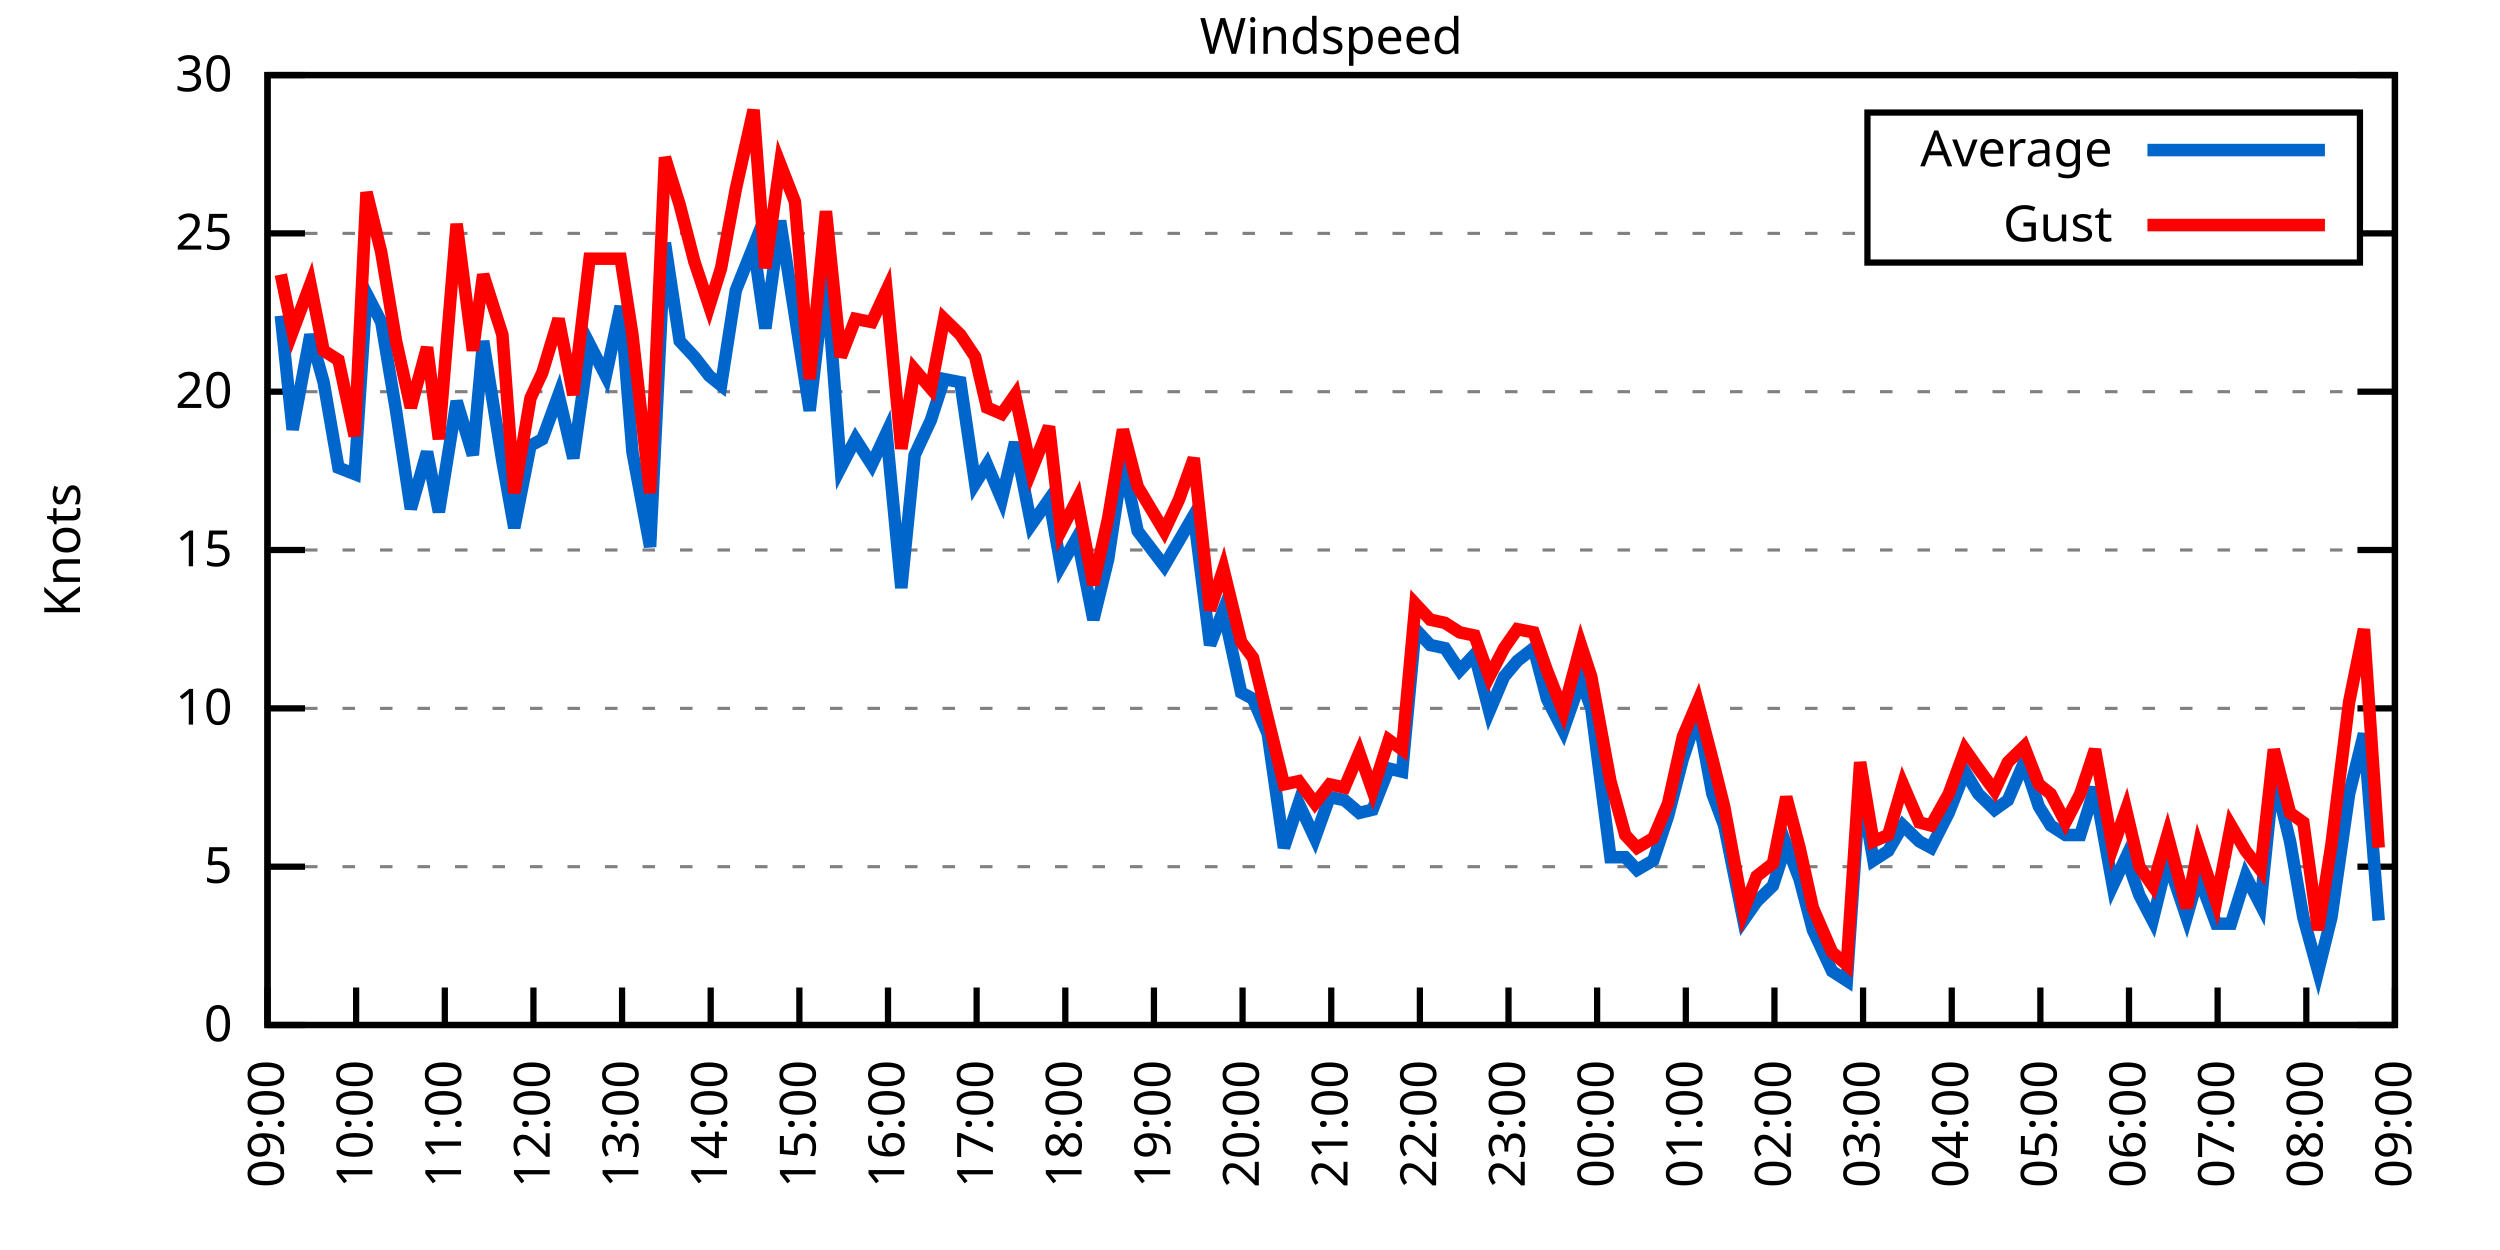
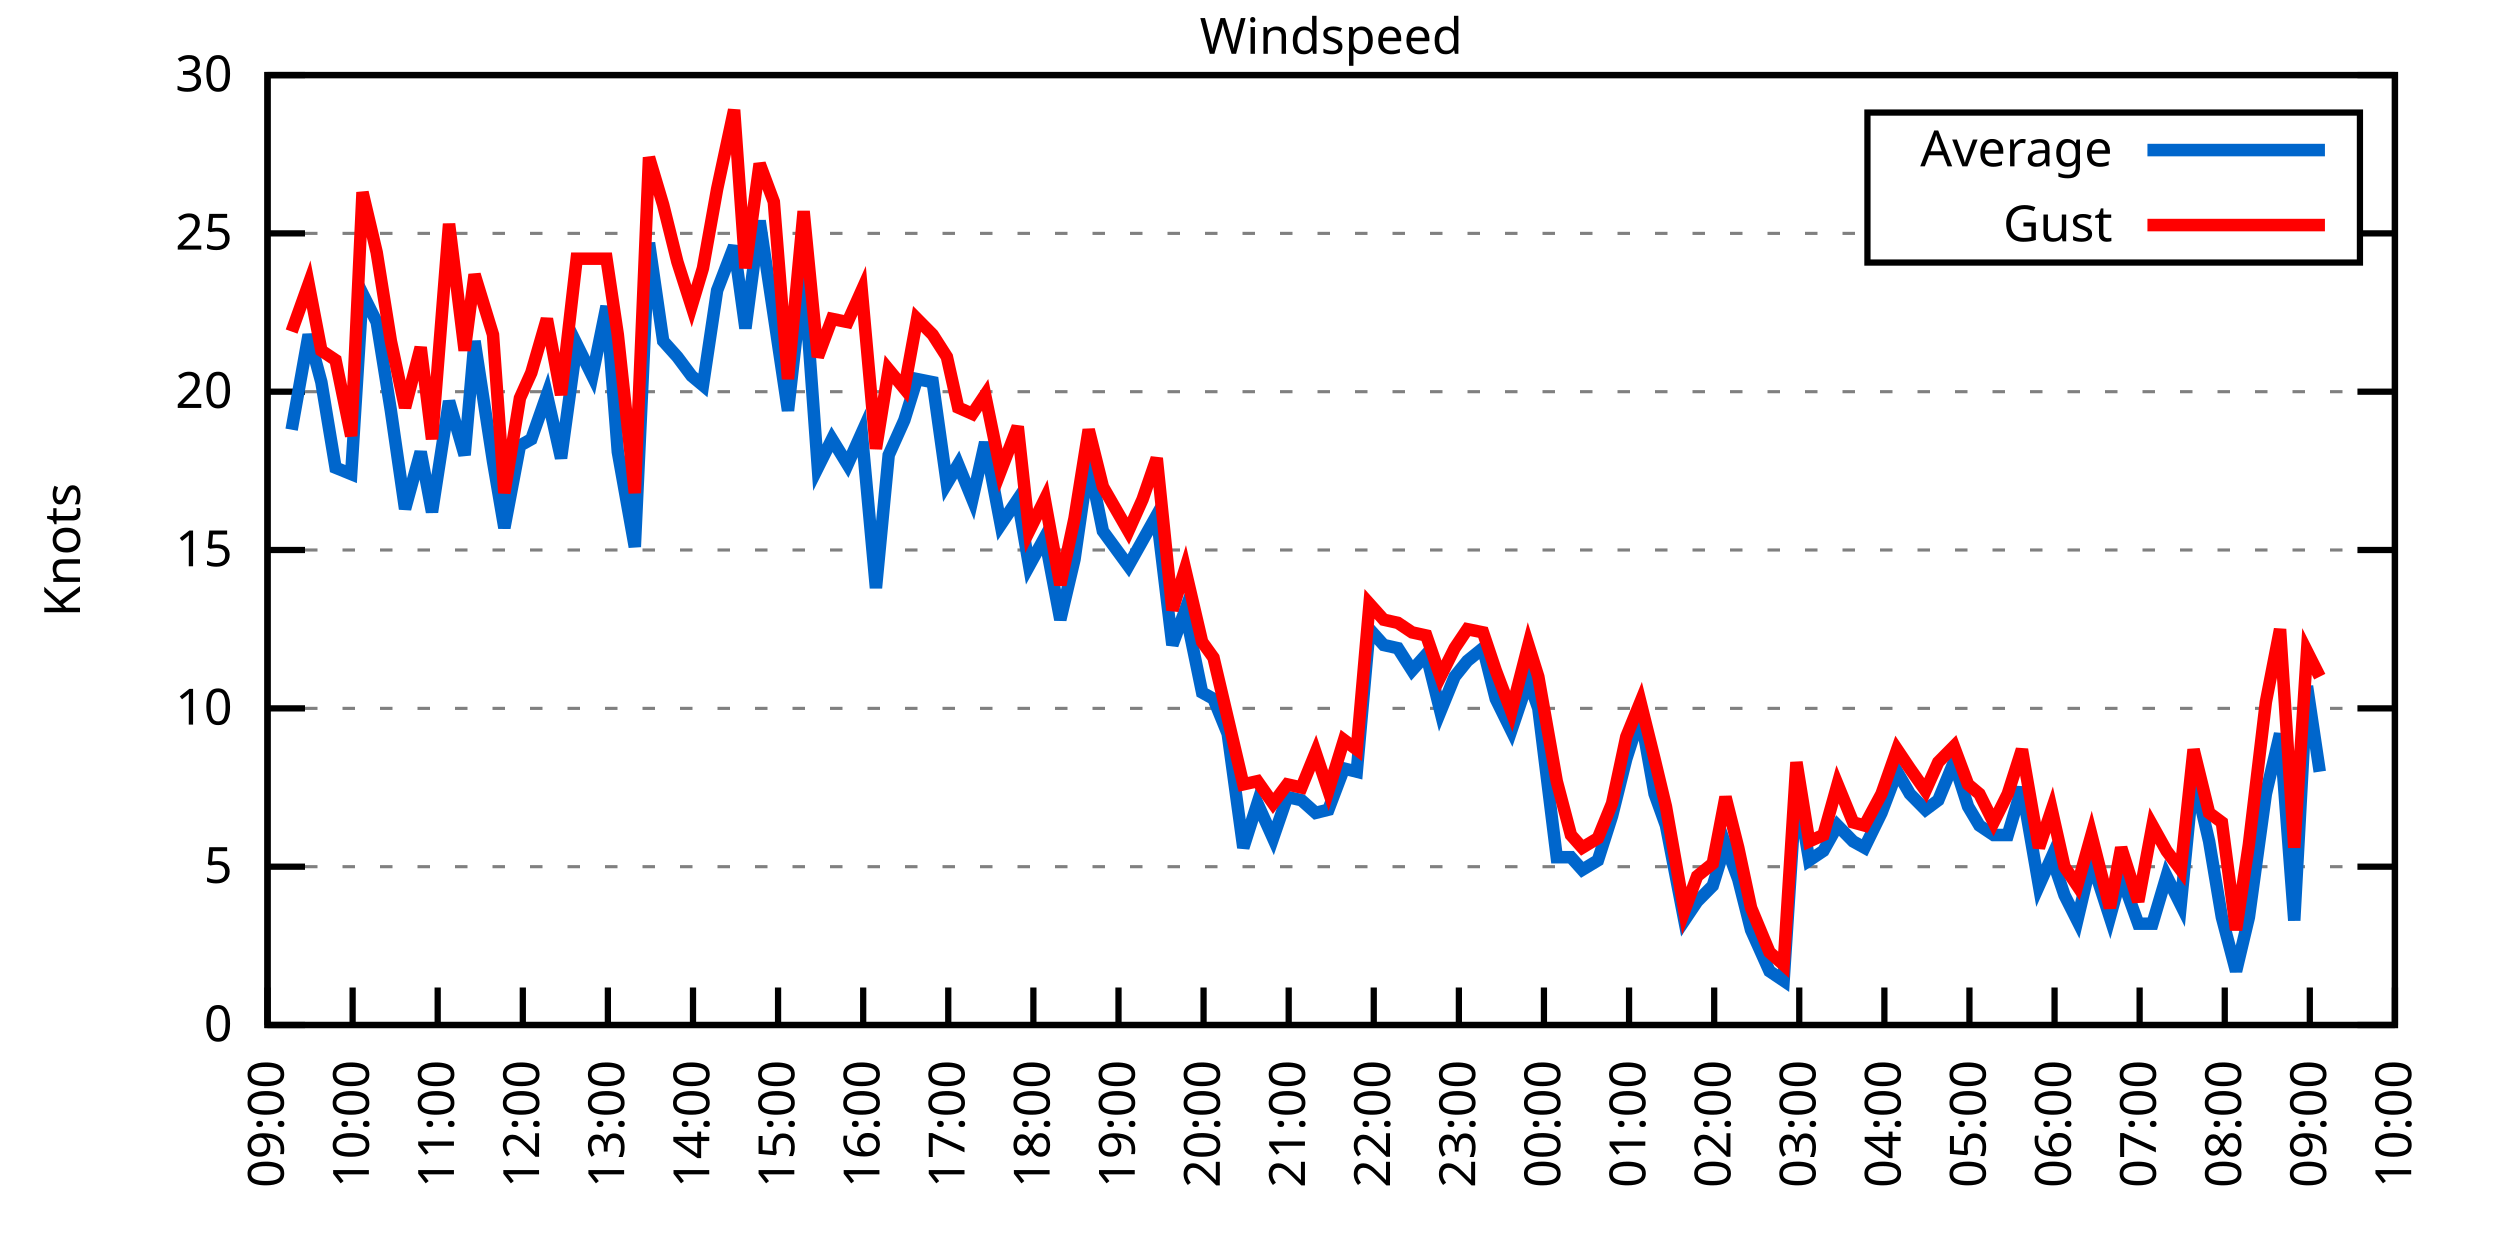
<svg xmlns="http://www.w3.org/2000/svg" xmlns:xlink="http://www.w3.org/1999/xlink" width="400" height="200" viewBox="0 0 400 200">
  <g id="gnuplot_canvas">
    <rect x="0" y="0" width="400" height="200" fill="none" />
    <defs>
      <circle id="gpDot" r="0.5" stroke-width="0.5" stroke="currentColor" />
      <path id="gpPt0" stroke-width="0.333" stroke="currentColor" d="M-1,0 h2 M0,-1 v2" />
      <path id="gpPt1" stroke-width="0.333" stroke="currentColor" d="M-1,-1 L1,1 M1,-1 L-1,1" />
      <path id="gpPt2" stroke-width="0.333" stroke="currentColor" d="M-1,0 L1,0 M0,-1 L0,1 M-1,-1 L1,1 M-1,1 L1,-1" />
      <rect id="gpPt3" stroke-width="0.333" stroke="currentColor" x="-1" y="-1" width="2" height="2" />
      <rect id="gpPt4" stroke-width="0.333" stroke="currentColor" fill="currentColor" x="-1" y="-1" width="2" height="2" />
      <circle id="gpPt5" stroke-width="0.333" stroke="currentColor" cx="0" cy="0" r="1" />
      <use xlink:href="#gpPt5" id="gpPt6" fill="currentColor" stroke="none" />
      <path id="gpPt7" stroke-width="0.333" stroke="currentColor" d="M0,-1.33 L-1.33,0.67 L1.33,0.67 z" />
      <use xlink:href="#gpPt7" id="gpPt8" fill="currentColor" stroke="none" />
      <use xlink:href="#gpPt7" id="gpPt9" stroke="currentColor" transform="rotate(180)" />
      <use xlink:href="#gpPt9" id="gpPt10" fill="currentColor" stroke="none" />
      <use xlink:href="#gpPt3" id="gpPt11" stroke="currentColor" transform="rotate(45)" />
      <use xlink:href="#gpPt11" id="gpPt12" fill="currentColor" stroke="none" />
      <path id="gpPt13" stroke-width="0.333" stroke="currentColor" d="M0,1.330 L1.265,0.411 L0.782,-1.067 L-0.782,-1.076 L-1.265,0.411 z" />
      <use xlink:href="#gpPt13" id="gpPt14" fill="currentColor" stroke="none" />
      <filter id="textbox" filterUnits="objectBoundingBox" x="0" y="0" height="1" width="1">
        <feFlood flood-color="white" flood-opacity="1" result="bgnd" />
        <feComposite in="SourceGraphic" in2="bgnd" operator="atop" />
      </filter>
      <filter id="greybox" filterUnits="objectBoundingBox" x="0" y="0" height="1" width="1">
        <feFlood flood-color="lightgrey" flood-opacity="1" result="grey" />
        <feComposite in="SourceGraphic" in2="grey" operator="atop" />
      </filter>
    </defs>
    <g fill="none" color="white" stroke="currentColor" stroke-width="1.00" stroke-linecap="butt" stroke-linejoin="miter">
</g>
    <g fill="none" color="black" stroke="currentColor" stroke-width="1.00" stroke-linecap="butt" stroke-linejoin="miter">
      <g stroke="none" shape-rendering="crispEdges">
        <polygon fill="rgb(255, 255, 255)" points="42.80,164.00 383.18,164.00 383.18,12.02 42.80,12.02 " />
      </g>
    </g>
    <g fill="none" color="black" stroke="currentColor" stroke-width="1.00" stroke-linecap="butt" stroke-linejoin="miter">
</g>
    <g fill="none" color="black" stroke="black" stroke-width="0.50" stroke-linecap="butt" stroke-linejoin="miter">
</g>
    <g fill="none" color="gray" stroke="currentColor" stroke-width="0.50" stroke-linecap="butt" stroke-linejoin="miter">
      <path stroke="gray" stroke-dasharray="2,4" class="gridline" d="M42.80,164.00 L383.19,164.00  " />
    </g>
    <g fill="none" color="gray" stroke="gray" stroke-width="1.00" stroke-linecap="butt" stroke-linejoin="miter">
</g>
    <g fill="none" color="black" stroke="currentColor" stroke-width="1.00" stroke-linecap="butt" stroke-linejoin="miter">
      <path stroke="black" d="M42.80,164.00 L48.80,164.00 M383.19,164.00 L377.19,164.00  " />
      <g transform="translate(37.20,166.60)" stroke="none" fill="black" font-family="Sans" font-size="8.00" text-anchor="end">
        <text>
          <tspan font-family="Sans"> 0</tspan>
        </text>
      </g>
    </g>
    <g fill="none" color="black" stroke="currentColor" stroke-width="1.00" stroke-linecap="butt" stroke-linejoin="miter">
</g>
    <g fill="none" color="black" stroke="black" stroke-width="0.50" stroke-linecap="butt" stroke-linejoin="miter">
</g>
    <g fill="none" color="gray" stroke="currentColor" stroke-width="0.50" stroke-linecap="butt" stroke-linejoin="miter">
      <path stroke="gray" stroke-dasharray="2,4" class="gridline" d="M42.80,138.67 L383.19,138.67  " />
    </g>
    <g fill="none" color="gray" stroke="gray" stroke-width="1.00" stroke-linecap="butt" stroke-linejoin="miter">
</g>
    <g fill="none" color="black" stroke="currentColor" stroke-width="1.00" stroke-linecap="butt" stroke-linejoin="miter">
      <path stroke="black" d="M42.80,138.67 L48.80,138.67 M383.19,138.67 L377.19,138.67  " />
      <g transform="translate(37.20,141.27)" stroke="none" fill="black" font-family="Sans" font-size="8.00" text-anchor="end">
        <text>
          <tspan font-family="Sans"> 5</tspan>
        </text>
      </g>
    </g>
    <g fill="none" color="black" stroke="currentColor" stroke-width="1.00" stroke-linecap="butt" stroke-linejoin="miter">
</g>
    <g fill="none" color="black" stroke="black" stroke-width="0.50" stroke-linecap="butt" stroke-linejoin="miter">
</g>
    <g fill="none" color="gray" stroke="currentColor" stroke-width="0.50" stroke-linecap="butt" stroke-linejoin="miter">
      <path stroke="gray" stroke-dasharray="2,4" class="gridline" d="M42.80,113.34 L383.19,113.34  " />
    </g>
    <g fill="none" color="gray" stroke="gray" stroke-width="1.00" stroke-linecap="butt" stroke-linejoin="miter">
</g>
    <g fill="none" color="black" stroke="currentColor" stroke-width="1.00" stroke-linecap="butt" stroke-linejoin="miter">
      <path stroke="black" d="M42.80,113.34 L48.80,113.34 M383.19,113.34 L377.19,113.34  " />
      <g transform="translate(37.20,115.94)" stroke="none" fill="black" font-family="Sans" font-size="8.00" text-anchor="end">
        <text>
          <tspan font-family="Sans"> 10</tspan>
        </text>
      </g>
    </g>
    <g fill="none" color="black" stroke="currentColor" stroke-width="1.00" stroke-linecap="butt" stroke-linejoin="miter">
</g>
    <g fill="none" color="black" stroke="black" stroke-width="0.50" stroke-linecap="butt" stroke-linejoin="miter">
</g>
    <g fill="none" color="gray" stroke="currentColor" stroke-width="0.50" stroke-linecap="butt" stroke-linejoin="miter">
      <path stroke="gray" stroke-dasharray="2,4" class="gridline" d="M42.80,88.00 L383.19,88.00  " />
    </g>
    <g fill="none" color="gray" stroke="gray" stroke-width="1.00" stroke-linecap="butt" stroke-linejoin="miter">
</g>
    <g fill="none" color="black" stroke="currentColor" stroke-width="1.00" stroke-linecap="butt" stroke-linejoin="miter">
      <path stroke="black" d="M42.80,88.00 L48.80,88.00 M383.19,88.00 L377.19,88.00  " />
      <g transform="translate(37.20,90.60)" stroke="none" fill="black" font-family="Sans" font-size="8.00" text-anchor="end">
        <text>
          <tspan font-family="Sans"> 15</tspan>
        </text>
      </g>
    </g>
    <g fill="none" color="black" stroke="currentColor" stroke-width="1.00" stroke-linecap="butt" stroke-linejoin="miter">
</g>
    <g fill="none" color="black" stroke="black" stroke-width="0.50" stroke-linecap="butt" stroke-linejoin="miter">
</g>
    <g fill="none" color="gray" stroke="currentColor" stroke-width="0.50" stroke-linecap="butt" stroke-linejoin="miter">
      <path stroke="gray" stroke-dasharray="2,4" class="gridline" d="M42.80,62.67 L383.19,62.67  " />
    </g>
    <g fill="none" color="gray" stroke="gray" stroke-width="1.00" stroke-linecap="butt" stroke-linejoin="miter">
</g>
    <g fill="none" color="black" stroke="currentColor" stroke-width="1.00" stroke-linecap="butt" stroke-linejoin="miter">
      <path stroke="black" d="M42.80,62.67 L48.80,62.67 M383.19,62.67 L377.19,62.67  " />
      <g transform="translate(37.20,65.27)" stroke="none" fill="black" font-family="Sans" font-size="8.00" text-anchor="end">
        <text>
          <tspan font-family="Sans"> 20</tspan>
        </text>
      </g>
    </g>
    <g fill="none" color="black" stroke="currentColor" stroke-width="1.00" stroke-linecap="butt" stroke-linejoin="miter">
</g>
    <g fill="none" color="black" stroke="black" stroke-width="0.50" stroke-linecap="butt" stroke-linejoin="miter">
</g>
    <g fill="none" color="gray" stroke="currentColor" stroke-width="0.50" stroke-linecap="butt" stroke-linejoin="miter">
      <path stroke="gray" stroke-dasharray="2,4" class="gridline" d="M42.80,37.34 L298.79,37.34 M377.59,37.34 L383.19,37.34  " />
    </g>
    <g fill="none" color="gray" stroke="gray" stroke-width="1.00" stroke-linecap="butt" stroke-linejoin="miter">
</g>
    <g fill="none" color="black" stroke="currentColor" stroke-width="1.00" stroke-linecap="butt" stroke-linejoin="miter">
      <path stroke="black" d="M42.80,37.34 L48.80,37.34 M383.19,37.34 L377.19,37.34  " />
      <g transform="translate(37.20,39.94)" stroke="none" fill="black" font-family="Sans" font-size="8.00" text-anchor="end">
        <text>
          <tspan font-family="Sans"> 25</tspan>
        </text>
      </g>
    </g>
    <g fill="none" color="black" stroke="currentColor" stroke-width="1.00" stroke-linecap="butt" stroke-linejoin="miter">
</g>
    <g fill="none" color="black" stroke="black" stroke-width="0.50" stroke-linecap="butt" stroke-linejoin="miter">
</g>
    <g fill="none" color="gray" stroke="currentColor" stroke-width="0.50" stroke-linecap="butt" stroke-linejoin="miter">
      <path stroke="gray" stroke-dasharray="2,4" class="gridline" d="M42.80,12.01 L383.19,12.01  " />
    </g>
    <g fill="none" color="gray" stroke="gray" stroke-width="1.00" stroke-linecap="butt" stroke-linejoin="miter">
</g>
    <g fill="none" color="black" stroke="currentColor" stroke-width="1.00" stroke-linecap="butt" stroke-linejoin="miter">
      <path stroke="black" d="M42.80,12.01 L48.80,12.01 M383.19,12.01 L377.19,12.01  " />
      <g transform="translate(37.20,14.61)" stroke="none" fill="black" font-family="Sans" font-size="8.00" text-anchor="end">
        <text>
          <tspan font-family="Sans"> 30</tspan>
        </text>
      </g>
    </g>
    <g fill="none" color="black" stroke="currentColor" stroke-width="1.00" stroke-linecap="butt" stroke-linejoin="miter">
      <path stroke="black" d="M42.80,164.00 L42.80,158.00  " />
      <g transform="translate(45.40,169.60) rotate(270.00)" stroke="none" fill="black" font-family="Sans" font-size="8.00" text-anchor="end">
        <text>
          <tspan font-family="Sans">09:00</tspan>
        </text>
      </g>
    </g>
    <g fill="none" color="black" stroke="currentColor" stroke-width="1.00" stroke-linecap="butt" stroke-linejoin="miter">
-       <path stroke="black" d="M56.98,164.00 L56.98,158.00  " />
-       <g transform="translate(59.58,169.60) rotate(270.00)" stroke="none" fill="black" font-family="Sans" font-size="8.00" text-anchor="end">
+       <path stroke="black" d="M56.42,164.00 L56.42,158.00  " />
+       <g transform="translate(59.02,169.60) rotate(270.00)" stroke="none" fill="black" font-family="Sans" font-size="8.00" text-anchor="end">
        <text>
          <tspan font-family="Sans">10:00</tspan>
        </text>
      </g>
    </g>
    <g fill="none" color="black" stroke="currentColor" stroke-width="1.00" stroke-linecap="butt" stroke-linejoin="miter">
-       <path stroke="black" d="M71.17,164.00 L71.17,158.00  " />
-       <g transform="translate(73.77,169.60) rotate(270.00)" stroke="none" fill="black" font-family="Sans" font-size="8.00" text-anchor="end">
+       <path stroke="black" d="M70.03,164.00 L70.03,158.00  " />
+       <g transform="translate(72.63,169.60) rotate(270.00)" stroke="none" fill="black" font-family="Sans" font-size="8.00" text-anchor="end">
        <text>
          <tspan font-family="Sans">11:00</tspan>
        </text>
      </g>
    </g>
    <g fill="none" color="black" stroke="currentColor" stroke-width="1.00" stroke-linecap="butt" stroke-linejoin="miter">
-       <path stroke="black" d="M85.35,164.00 L85.35,158.00  " />
-       <g transform="translate(87.95,169.60) rotate(270.00)" stroke="none" fill="black" font-family="Sans" font-size="8.00" text-anchor="end">
+       <path stroke="black" d="M83.65,164.00 L83.65,158.00  " />
+       <g transform="translate(86.25,169.60) rotate(270.00)" stroke="none" fill="black" font-family="Sans" font-size="8.00" text-anchor="end">
        <text>
          <tspan font-family="Sans">12:00</tspan>
        </text>
      </g>
    </g>
    <g fill="none" color="black" stroke="currentColor" stroke-width="1.00" stroke-linecap="butt" stroke-linejoin="miter">
-       <path stroke="black" d="M99.53,164.00 L99.53,158.00  " />
-       <g transform="translate(102.13,169.60) rotate(270.00)" stroke="none" fill="black" font-family="Sans" font-size="8.00" text-anchor="end">
+       <path stroke="black" d="M97.26,164.00 L97.26,158.00  " />
+       <g transform="translate(99.86,169.60) rotate(270.00)" stroke="none" fill="black" font-family="Sans" font-size="8.00" text-anchor="end">
        <text>
          <tspan font-family="Sans">13:00</tspan>
        </text>
      </g>
    </g>
    <g fill="none" color="black" stroke="currentColor" stroke-width="1.00" stroke-linecap="butt" stroke-linejoin="miter">
-       <path stroke="black" d="M113.71,164.00 L113.71,158.00  " />
-       <g transform="translate(116.31,169.60) rotate(270.00)" stroke="none" fill="black" font-family="Sans" font-size="8.00" text-anchor="end">
+       <path stroke="black" d="M110.88,164.00 L110.88,158.00  " />
+       <g transform="translate(113.48,169.60) rotate(270.00)" stroke="none" fill="black" font-family="Sans" font-size="8.00" text-anchor="end">
        <text>
          <tspan font-family="Sans">14:00</tspan>
        </text>
      </g>
    </g>
    <g fill="none" color="black" stroke="currentColor" stroke-width="1.00" stroke-linecap="butt" stroke-linejoin="miter">
-       <path stroke="black" d="M127.90,164.00 L127.90,158.00  " />
-       <g transform="translate(130.50,169.60) rotate(270.00)" stroke="none" fill="black" font-family="Sans" font-size="8.00" text-anchor="end">
+       <path stroke="black" d="M124.49,164.00 L124.49,158.00  " />
+       <g transform="translate(127.09,169.60) rotate(270.00)" stroke="none" fill="black" font-family="Sans" font-size="8.00" text-anchor="end">
        <text>
          <tspan font-family="Sans">15:00</tspan>
        </text>
      </g>
    </g>
    <g fill="none" color="black" stroke="currentColor" stroke-width="1.00" stroke-linecap="butt" stroke-linejoin="miter">
-       <path stroke="black" d="M142.08,164.00 L142.08,158.00  " />
-       <g transform="translate(144.68,169.60) rotate(270.00)" stroke="none" fill="black" font-family="Sans" font-size="8.00" text-anchor="end">
+       <path stroke="black" d="M138.11,164.00 L138.11,158.00  " />
+       <g transform="translate(140.71,169.60) rotate(270.00)" stroke="none" fill="black" font-family="Sans" font-size="8.00" text-anchor="end">
        <text>
          <tspan font-family="Sans">16:00</tspan>
        </text>
      </g>
    </g>
    <g fill="none" color="black" stroke="currentColor" stroke-width="1.00" stroke-linecap="butt" stroke-linejoin="miter">
-       <path stroke="black" d="M156.26,164.00 L156.26,158.00  " />
-       <g transform="translate(158.86,169.60) rotate(270.00)" stroke="none" fill="black" font-family="Sans" font-size="8.00" text-anchor="end">
+       <path stroke="black" d="M151.72,164.00 L151.72,158.00  " />
+       <g transform="translate(154.32,169.60) rotate(270.00)" stroke="none" fill="black" font-family="Sans" font-size="8.00" text-anchor="end">
        <text>
          <tspan font-family="Sans">17:00</tspan>
        </text>
      </g>
    </g>
    <g fill="none" color="black" stroke="currentColor" stroke-width="1.00" stroke-linecap="butt" stroke-linejoin="miter">
-       <path stroke="black" d="M170.45,164.00 L170.45,158.00  " />
-       <g transform="translate(173.05,169.60) rotate(270.00)" stroke="none" fill="black" font-family="Sans" font-size="8.00" text-anchor="end">
+       <path stroke="black" d="M165.34,164.00 L165.34,158.00  " />
+       <g transform="translate(167.94,169.60) rotate(270.00)" stroke="none" fill="black" font-family="Sans" font-size="8.00" text-anchor="end">
        <text>
          <tspan font-family="Sans">18:00</tspan>
        </text>
      </g>
    </g>
    <g fill="none" color="black" stroke="currentColor" stroke-width="1.00" stroke-linecap="butt" stroke-linejoin="miter">
-       <path stroke="black" d="M184.63,164.00 L184.63,158.00  " />
-       <g transform="translate(187.23,169.60) rotate(270.00)" stroke="none" fill="black" font-family="Sans" font-size="8.00" text-anchor="end">
+       <path stroke="black" d="M178.96,164.00 L178.96,158.00  " />
+       <g transform="translate(181.56,169.60) rotate(270.00)" stroke="none" fill="black" font-family="Sans" font-size="8.00" text-anchor="end">
        <text>
          <tspan font-family="Sans">19:00</tspan>
        </text>
      </g>
    </g>
    <g fill="none" color="black" stroke="currentColor" stroke-width="1.00" stroke-linecap="butt" stroke-linejoin="miter">
-       <path stroke="black" d="M198.81,164.00 L198.81,158.00  " />
-       <g transform="translate(201.41,169.60) rotate(270.00)" stroke="none" fill="black" font-family="Sans" font-size="8.00" text-anchor="end">
+       <path stroke="black" d="M192.57,164.00 L192.57,158.00  " />
+       <g transform="translate(195.17,169.60) rotate(270.00)" stroke="none" fill="black" font-family="Sans" font-size="8.00" text-anchor="end">
        <text>
          <tspan font-family="Sans">20:00</tspan>
        </text>
      </g>
    </g>
    <g fill="none" color="black" stroke="currentColor" stroke-width="1.00" stroke-linecap="butt" stroke-linejoin="miter">
-       <path stroke="black" d="M213.00,164.00 L213.00,158.00  " />
-       <g transform="translate(215.60,169.60) rotate(270.00)" stroke="none" fill="black" font-family="Sans" font-size="8.00" text-anchor="end">
+       <path stroke="black" d="M206.19,164.00 L206.19,158.00  " />
+       <g transform="translate(208.79,169.60) rotate(270.00)" stroke="none" fill="black" font-family="Sans" font-size="8.00" text-anchor="end">
        <text>
          <tspan font-family="Sans">21:00</tspan>
        </text>
      </g>
    </g>
    <g fill="none" color="black" stroke="currentColor" stroke-width="1.00" stroke-linecap="butt" stroke-linejoin="miter">
-       <path stroke="black" d="M227.18,164.00 L227.18,158.00  " />
-       <g transform="translate(229.78,169.60) rotate(270.00)" stroke="none" fill="black" font-family="Sans" font-size="8.00" text-anchor="end">
+       <path stroke="black" d="M219.80,164.00 L219.80,158.00  " />
+       <g transform="translate(222.40,169.60) rotate(270.00)" stroke="none" fill="black" font-family="Sans" font-size="8.00" text-anchor="end">
        <text>
          <tspan font-family="Sans">22:00</tspan>
        </text>
      </g>
    </g>
    <g fill="none" color="black" stroke="currentColor" stroke-width="1.00" stroke-linecap="butt" stroke-linejoin="miter">
-       <path stroke="black" d="M241.36,164.00 L241.36,158.00  " />
-       <g transform="translate(243.96,169.60) rotate(270.00)" stroke="none" fill="black" font-family="Sans" font-size="8.00" text-anchor="end">
+       <path stroke="black" d="M233.42,164.00 L233.42,158.00  " />
+       <g transform="translate(236.02,169.60) rotate(270.00)" stroke="none" fill="black" font-family="Sans" font-size="8.00" text-anchor="end">
        <text>
          <tspan font-family="Sans">23:00</tspan>
        </text>
      </g>
    </g>
    <g fill="none" color="black" stroke="currentColor" stroke-width="1.00" stroke-linecap="butt" stroke-linejoin="miter">
-       <path stroke="black" d="M255.54,164.00 L255.54,158.00  " />
-       <g transform="translate(258.14,169.60) rotate(270.00)" stroke="none" fill="black" font-family="Sans" font-size="8.00" text-anchor="end">
+       <path stroke="black" d="M247.03,164.00 L247.03,158.00  " />
+       <g transform="translate(249.63,169.60) rotate(270.00)" stroke="none" fill="black" font-family="Sans" font-size="8.00" text-anchor="end">
        <text>
          <tspan font-family="Sans">00:00</tspan>
        </text>
      </g>
    </g>
    <g fill="none" color="black" stroke="currentColor" stroke-width="1.00" stroke-linecap="butt" stroke-linejoin="miter">
-       <path stroke="black" d="M269.73,164.00 L269.73,158.00  " />
-       <g transform="translate(272.33,169.60) rotate(270.00)" stroke="none" fill="black" font-family="Sans" font-size="8.00" text-anchor="end">
+       <path stroke="black" d="M260.65,164.00 L260.65,158.00  " />
+       <g transform="translate(263.25,169.60) rotate(270.00)" stroke="none" fill="black" font-family="Sans" font-size="8.00" text-anchor="end">
        <text>
          <tspan font-family="Sans">01:00</tspan>
        </text>
      </g>
    </g>
    <g fill="none" color="black" stroke="currentColor" stroke-width="1.00" stroke-linecap="butt" stroke-linejoin="miter">
-       <path stroke="black" d="M283.91,164.00 L283.91,158.00  " />
-       <g transform="translate(286.51,169.60) rotate(270.00)" stroke="none" fill="black" font-family="Sans" font-size="8.00" text-anchor="end">
+       <path stroke="black" d="M274.27,164.00 L274.27,158.00  " />
+       <g transform="translate(276.87,169.60) rotate(270.00)" stroke="none" fill="black" font-family="Sans" font-size="8.00" text-anchor="end">
        <text>
          <tspan font-family="Sans">02:00</tspan>
        </text>
      </g>
    </g>
    <g fill="none" color="black" stroke="currentColor" stroke-width="1.00" stroke-linecap="butt" stroke-linejoin="miter">
-       <path stroke="black" d="M298.09,164.00 L298.09,158.00  " />
-       <g transform="translate(300.69,169.60) rotate(270.00)" stroke="none" fill="black" font-family="Sans" font-size="8.00" text-anchor="end">
+       <path stroke="black" d="M287.88,164.00 L287.88,158.00  " />
+       <g transform="translate(290.48,169.60) rotate(270.00)" stroke="none" fill="black" font-family="Sans" font-size="8.00" text-anchor="end">
        <text>
          <tspan font-family="Sans">03:00</tspan>
        </text>
      </g>
    </g>
    <g fill="none" color="black" stroke="currentColor" stroke-width="1.00" stroke-linecap="butt" stroke-linejoin="miter">
-       <path stroke="black" d="M312.28,164.00 L312.28,158.00  " />
-       <g transform="translate(314.88,169.60) rotate(270.00)" stroke="none" fill="black" font-family="Sans" font-size="8.00" text-anchor="end">
+       <path stroke="black" d="M301.50,164.00 L301.50,158.00  " />
+       <g transform="translate(304.10,169.60) rotate(270.00)" stroke="none" fill="black" font-family="Sans" font-size="8.00" text-anchor="end">
        <text>
          <tspan font-family="Sans">04:00</tspan>
        </text>
      </g>
    </g>
    <g fill="none" color="black" stroke="currentColor" stroke-width="1.00" stroke-linecap="butt" stroke-linejoin="miter">
-       <path stroke="black" d="M326.46,164.00 L326.46,158.00  " />
-       <g transform="translate(329.06,169.60) rotate(270.00)" stroke="none" fill="black" font-family="Sans" font-size="8.00" text-anchor="end">
+       <path stroke="black" d="M315.11,164.00 L315.11,158.00  " />
+       <g transform="translate(317.71,169.60) rotate(270.00)" stroke="none" fill="black" font-family="Sans" font-size="8.00" text-anchor="end">
        <text>
          <tspan font-family="Sans">05:00</tspan>
        </text>
      </g>
    </g>
    <g fill="none" color="black" stroke="currentColor" stroke-width="1.00" stroke-linecap="butt" stroke-linejoin="miter">
-       <path stroke="black" d="M340.64,164.00 L340.64,158.00  " />
-       <g transform="translate(343.24,169.60) rotate(270.00)" stroke="none" fill="black" font-family="Sans" font-size="8.00" text-anchor="end">
+       <path stroke="black" d="M328.73,164.00 L328.73,158.00  " />
+       <g transform="translate(331.33,169.60) rotate(270.00)" stroke="none" fill="black" font-family="Sans" font-size="8.00" text-anchor="end">
        <text>
          <tspan font-family="Sans">06:00</tspan>
        </text>
      </g>
    </g>
    <g fill="none" color="black" stroke="currentColor" stroke-width="1.00" stroke-linecap="butt" stroke-linejoin="miter">
-       <path stroke="black" d="M354.82,164.00 L354.82,158.00  " />
-       <g transform="translate(357.42,169.60) rotate(270.00)" stroke="none" fill="black" font-family="Sans" font-size="8.00" text-anchor="end">
+       <path stroke="black" d="M342.34,164.00 L342.34,158.00  " />
+       <g transform="translate(344.94,169.60) rotate(270.00)" stroke="none" fill="black" font-family="Sans" font-size="8.00" text-anchor="end">
        <text>
          <tspan font-family="Sans">07:00</tspan>
        </text>
      </g>
    </g>
    <g fill="none" color="black" stroke="currentColor" stroke-width="1.00" stroke-linecap="butt" stroke-linejoin="miter">
-       <path stroke="black" d="M369.01,164.00 L369.01,158.00  " />
-       <g transform="translate(371.61,169.60) rotate(270.00)" stroke="none" fill="black" font-family="Sans" font-size="8.00" text-anchor="end">
+       <path stroke="black" d="M355.96,164.00 L355.96,158.00  " />
+       <g transform="translate(358.56,169.60) rotate(270.00)" stroke="none" fill="black" font-family="Sans" font-size="8.00" text-anchor="end">
        <text>
          <tspan font-family="Sans">08:00</tspan>
+         </text>
+       </g>
+     </g>
+     <g fill="none" color="black" stroke="currentColor" stroke-width="1.00" stroke-linecap="butt" stroke-linejoin="miter">
+       <path stroke="black" d="M369.57,164.00 L369.57,158.00  " />
+       <g transform="translate(372.17,169.60) rotate(270.00)" stroke="none" fill="black" font-family="Sans" font-size="8.00" text-anchor="end">
+         <text>
+           <tspan font-family="Sans">09:00</tspan>
        </text>
      </g>
    </g>
    <g fill="none" color="black" stroke="currentColor" stroke-width="1.00" stroke-linecap="butt" stroke-linejoin="miter">
      <path stroke="black" d="M383.19,164.00 L383.19,158.00  " />
      <g transform="translate(385.79,169.60) rotate(270.00)" stroke="none" fill="black" font-family="Sans" font-size="8.00" text-anchor="end">
        <text>
-           <tspan font-family="Sans">09:00</tspan>
+           <tspan font-family="Sans">10:00</tspan>
        </text>
      </g>
    </g>
    <g fill="none" color="black" stroke="currentColor" stroke-width="1.00" stroke-linecap="butt" stroke-linejoin="miter">
</g>
    <g fill="none" color="black" stroke="currentColor" stroke-width="1.00" stroke-linecap="butt" stroke-linejoin="miter">
      <path stroke="black" d="M42.80,12.01 L42.80,164.00 L383.19,164.00 L383.19,12.01 L42.80,12.01 Z  " />
    </g>
    <g fill="none" color="black" stroke="currentColor" stroke-width="1.00" stroke-linecap="butt" stroke-linejoin="miter">
</g>
    <g fill="none" color="black" stroke="currentColor" stroke-width="1.00" stroke-linecap="butt" stroke-linejoin="miter">
      <path stroke="black" d="M298.79,42.01 L298.79,18.01 L377.59,18.01 L377.59,42.01 L298.79,42.01 Z  " />
    </g>
    <g id="Windspeed_plot_1">
      <g fill="none" color="white" stroke="black" stroke-width="2.00" stroke-linecap="butt" stroke-linejoin="miter">
</g>
      <g fill="none" color="black" stroke="currentColor" stroke-width="2.00" stroke-linecap="butt" stroke-linejoin="miter">
        <g transform="translate(337.99,26.61)" stroke="none" fill="black" font-family="Sans" font-size="8.00" text-anchor="end">
          <text>
            <tspan font-family="Sans">Average</tspan>
          </text>
        </g>
      </g>
      <g fill="none" color="black" stroke="currentColor" stroke-width="2.00" stroke-linecap="butt" stroke-linejoin="miter">
-         <path stroke="rgb(  0, 102, 204)" d="M343.59,24.01 L371.99,24.01 M44.93,50.51 L46.82,68.75 L49.66,53.55 L51.78,61.15 L54.15,74.83 L56.75,75.85   L58.64,46.97 L61.00,51.53 L63.37,65.71 L65.73,81.42 L68.33,72.30 L70.22,81.93 L73.06,64.19 L75.66,72.81   L77.31,54.57 L80.38,73.82 L82.28,84.46 L84.88,71.29 L86.77,70.27 L89.37,63.18 L91.73,73.31 L94.33,55.07   L96.93,60.14 L99.30,48.99 L101.19,72.30 L104.02,87.50 L106.39,38.86 L108.75,54.57 L111.11,57.10 L113.48,60.14   L115.37,61.66 L117.73,46.46 L120.57,39.37 L122.46,52.54 L124.82,35.32 L127.19,50.51 L129.55,65.71 L132.15,43.42   L134.52,74.83 L136.88,70.27 L139.48,74.33 L141.84,69.26 L144.21,94.08 L146.34,72.81 L148.94,67.23 L151.06,60.65   L153.66,61.15 L156.03,77.37 L157.92,74.33 L160.28,79.90 L162.41,70.78 L165.01,83.95 L167.85,79.90 L169.74,90.54   L172.34,85.98 L174.94,99.15 L177.30,89.52 L179.67,73.82 L182.03,84.97 L186.28,90.54 L188.65,86.49 L191.01,82.43   L193.61,103.20 L195.74,97.63 L198.58,110.80 L200.47,111.82 L202.83,117.39 L205.43,135.63 L207.79,128.54 L210.39,134.11   L212.76,127.52 L215.12,128.03 L217.49,130.06 L219.61,129.55 L222.21,122.96 L224.34,123.47 L226.47,100.67 L228.83,103.20   L231.20,103.71 L233.56,107.26 L235.92,104.72 L238.29,113.84 L240.65,108.27 L242.78,105.74 L245.38,103.71 L247.51,111.82   L250.11,116.88 L252.94,108.78 L254.60,113.34 L257.67,137.15 L260.04,137.15 L261.93,139.17 L264.53,137.66 L266.89,130.56   L269.25,121.44 L271.62,114.35 L273.98,127.02 L275.87,132.08 L278.95,147.28 L281.07,144.24 L283.67,141.71 L285.80,135.12   L287.93,140.69 L290.06,148.80 L293.13,155.39 L295.49,156.91 L297.62,125.50 L299.75,137.66 L302.11,136.14 L304.47,132.08   L307.08,134.62 L308.97,135.63 L311.80,130.06 L314.40,123.47 L316.53,127.02 L319.13,129.55 L321.26,128.03 L323.86,121.95   L326.22,129.04 L328.11,132.08 L330.48,133.60 L332.84,133.60 L335.20,126.00 L338.04,141.71 L340.17,137.15 L342.30,143.23   L344.42,147.28 L346.79,137.66 L349.86,146.77 L351.75,140.19 L354.59,147.79 L356.95,147.79 L359.32,140.19 L361.68,144.75   L363.81,123.98 L366.41,134.62 L368.53,146.77 L370.90,155.39 L373.03,146.77 L375.86,127.02 L378.23,117.39 L380.59,147.28    " />
+         <path stroke="rgb(  0, 102, 204)" d="M343.59,24.01 L371.99,24.01 M46.66,68.75 L49.38,53.55 L51.42,61.15 L53.69,74.83 L56.19,75.85 L58.00,46.97   L60.27,51.53 L62.54,65.71 L64.81,81.42 L67.31,72.30 L69.12,81.93 L71.85,64.19 L74.34,72.81 L75.93,54.57   L78.88,73.82 L80.70,84.46 L83.19,71.29 L85.01,70.27 L87.50,63.18 L89.77,73.31 L92.27,55.07 L94.77,60.14   L97.04,48.99 L98.85,72.30 L101.57,87.50 L103.84,38.86 L106.11,54.57 L108.38,57.10 L110.65,60.14 L112.47,61.66   L114.74,46.46 L117.46,39.37 L119.27,52.54 L121.54,35.32 L123.81,50.51 L126.08,65.71 L128.58,43.42 L130.85,74.83   L133.12,70.27 L135.61,74.33 L137.88,69.26 L140.15,94.08 L142.19,72.81 L144.69,67.23 L146.73,60.65 L149.23,61.15   L151.50,77.37 L153.31,74.33 L155.58,79.90 L157.62,70.78 L160.12,83.95 L162.84,79.90 L164.66,90.54 L167.16,85.98   L169.65,99.15 L171.92,89.52 L174.19,73.82 L176.46,84.97 L180.54,90.54 L182.81,86.49 L185.08,82.43 L187.58,103.20   L189.62,97.63 L192.34,110.80 L194.16,111.82 L196.43,117.39 L198.93,135.63 L201.19,128.54 L203.69,134.11 L205.96,127.52   L208.23,128.03 L210.50,130.06 L212.54,129.55 L215.04,122.96 L217.08,123.47 L219.12,100.67 L221.39,103.20 L223.66,103.71   L225.93,107.26 L228.20,104.72 L230.47,113.84 L232.74,108.27 L234.78,105.74 L237.28,103.71 L239.32,111.82 L241.81,116.88   L244.54,108.78 L246.13,113.34 L249.08,137.15 L251.35,137.15 L253.16,139.17 L255.66,137.66 L257.93,130.56 L260.20,121.44   L262.47,114.35 L264.73,127.02 L266.55,132.08 L269.50,147.28 L271.54,144.24 L274.04,141.71 L276.08,135.12 L278.12,140.69   L280.17,148.80 L283.12,155.39 L285.38,156.91 L287.43,125.50 L289.47,137.66 L291.74,136.14 L294.01,132.08 L296.50,134.62   L298.32,135.63 L301.04,130.06 L303.54,123.47 L305.58,127.02 L308.08,129.55 L310.12,128.03 L312.62,121.95 L314.89,129.04   L316.70,132.08 L318.97,133.60 L321.24,133.60 L323.51,126.00 L326.23,141.71 L328.27,137.15 L330.32,143.23 L332.36,147.28   L334.63,137.66 L337.58,146.77 L339.39,140.19 L342.12,147.79 L344.39,147.79 L346.65,140.19 L348.92,144.75 L350.97,123.98   L353.46,134.62 L355.50,146.77 L357.77,155.39 L359.82,146.77 L362.54,127.02 L364.81,117.39 L367.08,147.28 L369.12,109.79   L371.16,123.47  " />
      </g>
    </g>
    <g id="Windspeed_plot_2">
      <g fill="none" color="black" stroke="currentColor" stroke-width="2.00" stroke-linecap="butt" stroke-linejoin="miter">
        <g transform="translate(337.99,38.61)" stroke="none" fill="black" font-family="Sans" font-size="8.00" text-anchor="end">
          <text>
            <tspan font-family="Sans">Gust</tspan>
          </text>
        </g>
      </g>
      <g fill="none" color="black" stroke="currentColor" stroke-width="2.00" stroke-linecap="butt" stroke-linejoin="miter">
-         <path stroke="rgb(255,   0,   0)" d="M343.59,36.01 L371.99,36.01 M44.93,43.93 L46.82,53.05 L49.66,45.45 L51.78,56.09 L54.15,57.61 L56.75,69.77   L58.64,30.76 L61.00,40.38 L63.37,54.57 L65.73,65.21 L68.33,55.58 L70.22,70.27 L73.06,35.82 L75.66,56.09   L77.31,43.93 L80.38,53.55 L82.28,78.89 L84.88,63.69 L86.77,59.63 L89.37,51.02 L91.73,63.18 L94.33,41.39   L96.93,41.39 L99.30,41.39 L101.19,53.55 L104.02,78.89 L106.39,25.18 L108.75,32.78 L111.11,41.90 L113.48,48.99   L115.37,42.91 L117.73,30.25 L120.57,17.58 L122.46,42.91 L124.82,26.20 L127.19,32.28 L129.55,60.65 L132.15,33.80   L134.52,57.10 L136.88,51.02 L139.48,51.53 L141.84,46.46 L144.21,71.79 L146.34,59.13 L148.94,62.17 L151.06,51.02   L153.66,53.55 L156.03,57.10 L157.92,65.21 L160.28,66.22 L162.41,63.18 L165.01,75.34 L167.85,68.25 L169.74,84.97   L172.34,79.90 L174.94,93.58 L177.30,82.94 L179.67,68.75 L182.03,77.87 L186.28,84.97 L188.65,79.90 L191.01,73.31   L193.61,97.63 L195.74,91.04 L198.58,102.70 L200.47,105.23 L202.83,114.86 L205.43,125.50 L207.79,124.99 L210.39,128.54   L212.76,125.50 L215.12,126.00 L217.49,120.43 L219.61,126.51 L222.21,118.40 L224.34,119.92 L226.47,96.62 L228.83,99.15   L231.20,99.66 L233.56,101.18 L235.92,101.68 L238.29,108.27 L240.65,103.71 L242.78,100.67 L245.38,101.18 L247.51,107.26   L250.11,113.84 L252.94,103.20 L254.60,108.27 L257.67,124.99 L260.04,133.60 L261.93,135.63 L264.53,134.11 L266.89,128.54   L269.25,117.90 L271.62,112.32 L273.98,121.44 L275.87,129.04 L278.95,145.76 L281.07,140.19 L283.67,138.16 L285.80,127.52   L287.93,135.63 L290.06,145.25 L293.13,152.35 L295.49,154.37 L297.62,121.95 L299.75,134.62 L302.11,133.60 L304.47,125.50   L307.08,131.58 L308.97,132.08 L311.80,127.02 L314.40,119.92 L316.53,122.96 L319.13,126.51 L321.26,121.95 L323.86,119.42   L326.22,125.50 L328.11,127.02 L330.48,131.58 L332.84,127.02 L335.20,119.92 L338.04,135.63 L340.17,129.55 L342.30,138.67   L344.42,141.71 L346.79,133.60 L349.86,145.25 L351.75,135.63 L354.59,144.24 L356.95,132.08 L359.32,136.14 L361.68,139.17   L363.81,119.92 L366.41,130.06 L368.53,131.58 L370.90,148.80 L373.03,135.12 L375.86,112.32 L378.23,100.67 L380.59,135.63    " />
+         <path stroke="rgb(255,   0,   0)" d="M343.59,36.01 L371.99,36.01 M46.66,53.05 L49.38,45.45 L51.42,56.09 L53.69,57.61 L56.19,69.77 L58.00,30.76   L60.27,40.38 L62.54,54.57 L64.81,65.21 L67.31,55.58 L69.12,70.27 L71.85,35.82 L74.34,56.09 L75.93,43.93   L78.88,53.55 L80.70,78.89 L83.19,63.69 L85.01,59.63 L87.50,51.02 L89.77,63.18 L92.27,41.39 L94.77,41.39   L97.04,41.39 L98.85,53.55 L101.57,78.89 L103.84,25.18 L106.11,32.78 L108.38,41.90 L110.65,48.99 L112.47,42.91   L114.74,30.25 L117.46,17.58 L119.27,42.91 L121.54,26.20 L123.81,32.28 L126.08,60.65 L128.58,33.80 L130.85,57.10   L133.12,51.02 L135.61,51.53 L137.88,46.46 L140.15,71.79 L142.19,59.13 L144.69,62.17 L146.73,51.02 L149.23,53.55   L151.50,57.10 L153.31,65.21 L155.58,66.22 L157.62,63.18 L160.12,75.34 L162.84,68.25 L164.66,84.97 L167.16,79.90   L169.65,93.58 L171.92,82.94 L174.19,68.75 L176.46,77.87 L180.54,84.97 L182.81,79.90 L185.08,73.31 L187.58,97.63   L189.62,91.04 L192.34,102.70 L194.16,105.23 L196.43,114.86 L198.93,125.50 L201.19,124.99 L203.69,128.54 L205.96,125.50   L208.23,126.00 L210.50,120.43 L212.54,126.51 L215.04,118.40 L217.08,119.92 L219.12,96.62 L221.39,99.15 L223.66,99.66   L225.93,101.18 L228.20,101.68 L230.47,108.27 L232.74,103.71 L234.78,100.67 L237.28,101.18 L239.32,107.26 L241.81,113.84   L244.54,103.20 L246.13,108.27 L249.08,124.99 L251.35,133.60 L253.16,135.63 L255.66,134.11 L257.93,128.54 L260.20,117.90   L262.47,112.32 L264.73,121.44 L266.55,129.04 L269.50,145.76 L271.54,140.19 L274.04,138.16 L276.08,127.52 L278.12,135.63   L280.17,145.25 L283.12,152.35 L285.38,154.37 L287.43,121.95 L289.47,134.62 L291.74,133.60 L294.01,125.50 L296.50,131.58   L298.32,132.08 L301.04,127.02 L303.54,119.92 L305.58,122.96 L308.08,126.51 L310.12,121.95 L312.62,119.42 L314.89,125.50   L316.70,127.02 L318.97,131.58 L321.24,127.02 L323.51,119.92 L326.23,135.63 L328.27,129.55 L330.32,138.67 L332.36,141.71   L334.63,133.60 L337.58,145.25 L339.39,135.63 L342.12,144.24 L344.39,132.08 L346.65,136.14 L348.92,139.17 L350.97,119.92   L353.46,130.06 L355.50,131.58 L357.77,148.80 L359.82,135.12 L362.54,112.32 L364.81,100.67 L367.08,135.63 L369.12,104.22   L371.16,108.27  " />
      </g>
    </g>
    <g fill="none" color="black" stroke="currentColor" stroke-width="2.00" stroke-linecap="butt" stroke-linejoin="miter">
</g>
    <g fill="none" color="black" stroke="black" stroke-width="1.00" stroke-linecap="butt" stroke-linejoin="miter">
</g>
    <g fill="none" color="black" stroke="currentColor" stroke-width="1.00" stroke-linecap="butt" stroke-linejoin="miter">
      <path stroke="black" d="M42.80,12.01 L42.80,164.00 L383.19,164.00 L383.19,12.01 L42.80,12.01 Z  " />
      <g transform="translate(12.80,88.01) rotate(270.00)" stroke="none" fill="black" font-family="Sans" font-size="8.00" text-anchor="middle">
        <text>
          <tspan font-family="Sans">Knots</tspan>
        </text>
      </g>
    </g>
    <g fill="none" color="black" stroke="currentColor" stroke-width="1.00" stroke-linecap="butt" stroke-linejoin="miter">
</g>
    <g fill="none" color="black" stroke="currentColor" stroke-width="1.00" stroke-linecap="butt" stroke-linejoin="miter">
      <g transform="translate(212.99,8.61)" stroke="none" fill="black" font-family="Sans" font-size="8.00" text-anchor="middle">
        <text>
          <tspan font-family="Sans">Windspeed</tspan>
        </text>
      </g>
    </g>
    <g fill="none" color="black" stroke="currentColor" stroke-width="1.00" stroke-linecap="butt" stroke-linejoin="miter">
</g>
  </g>
</svg>
